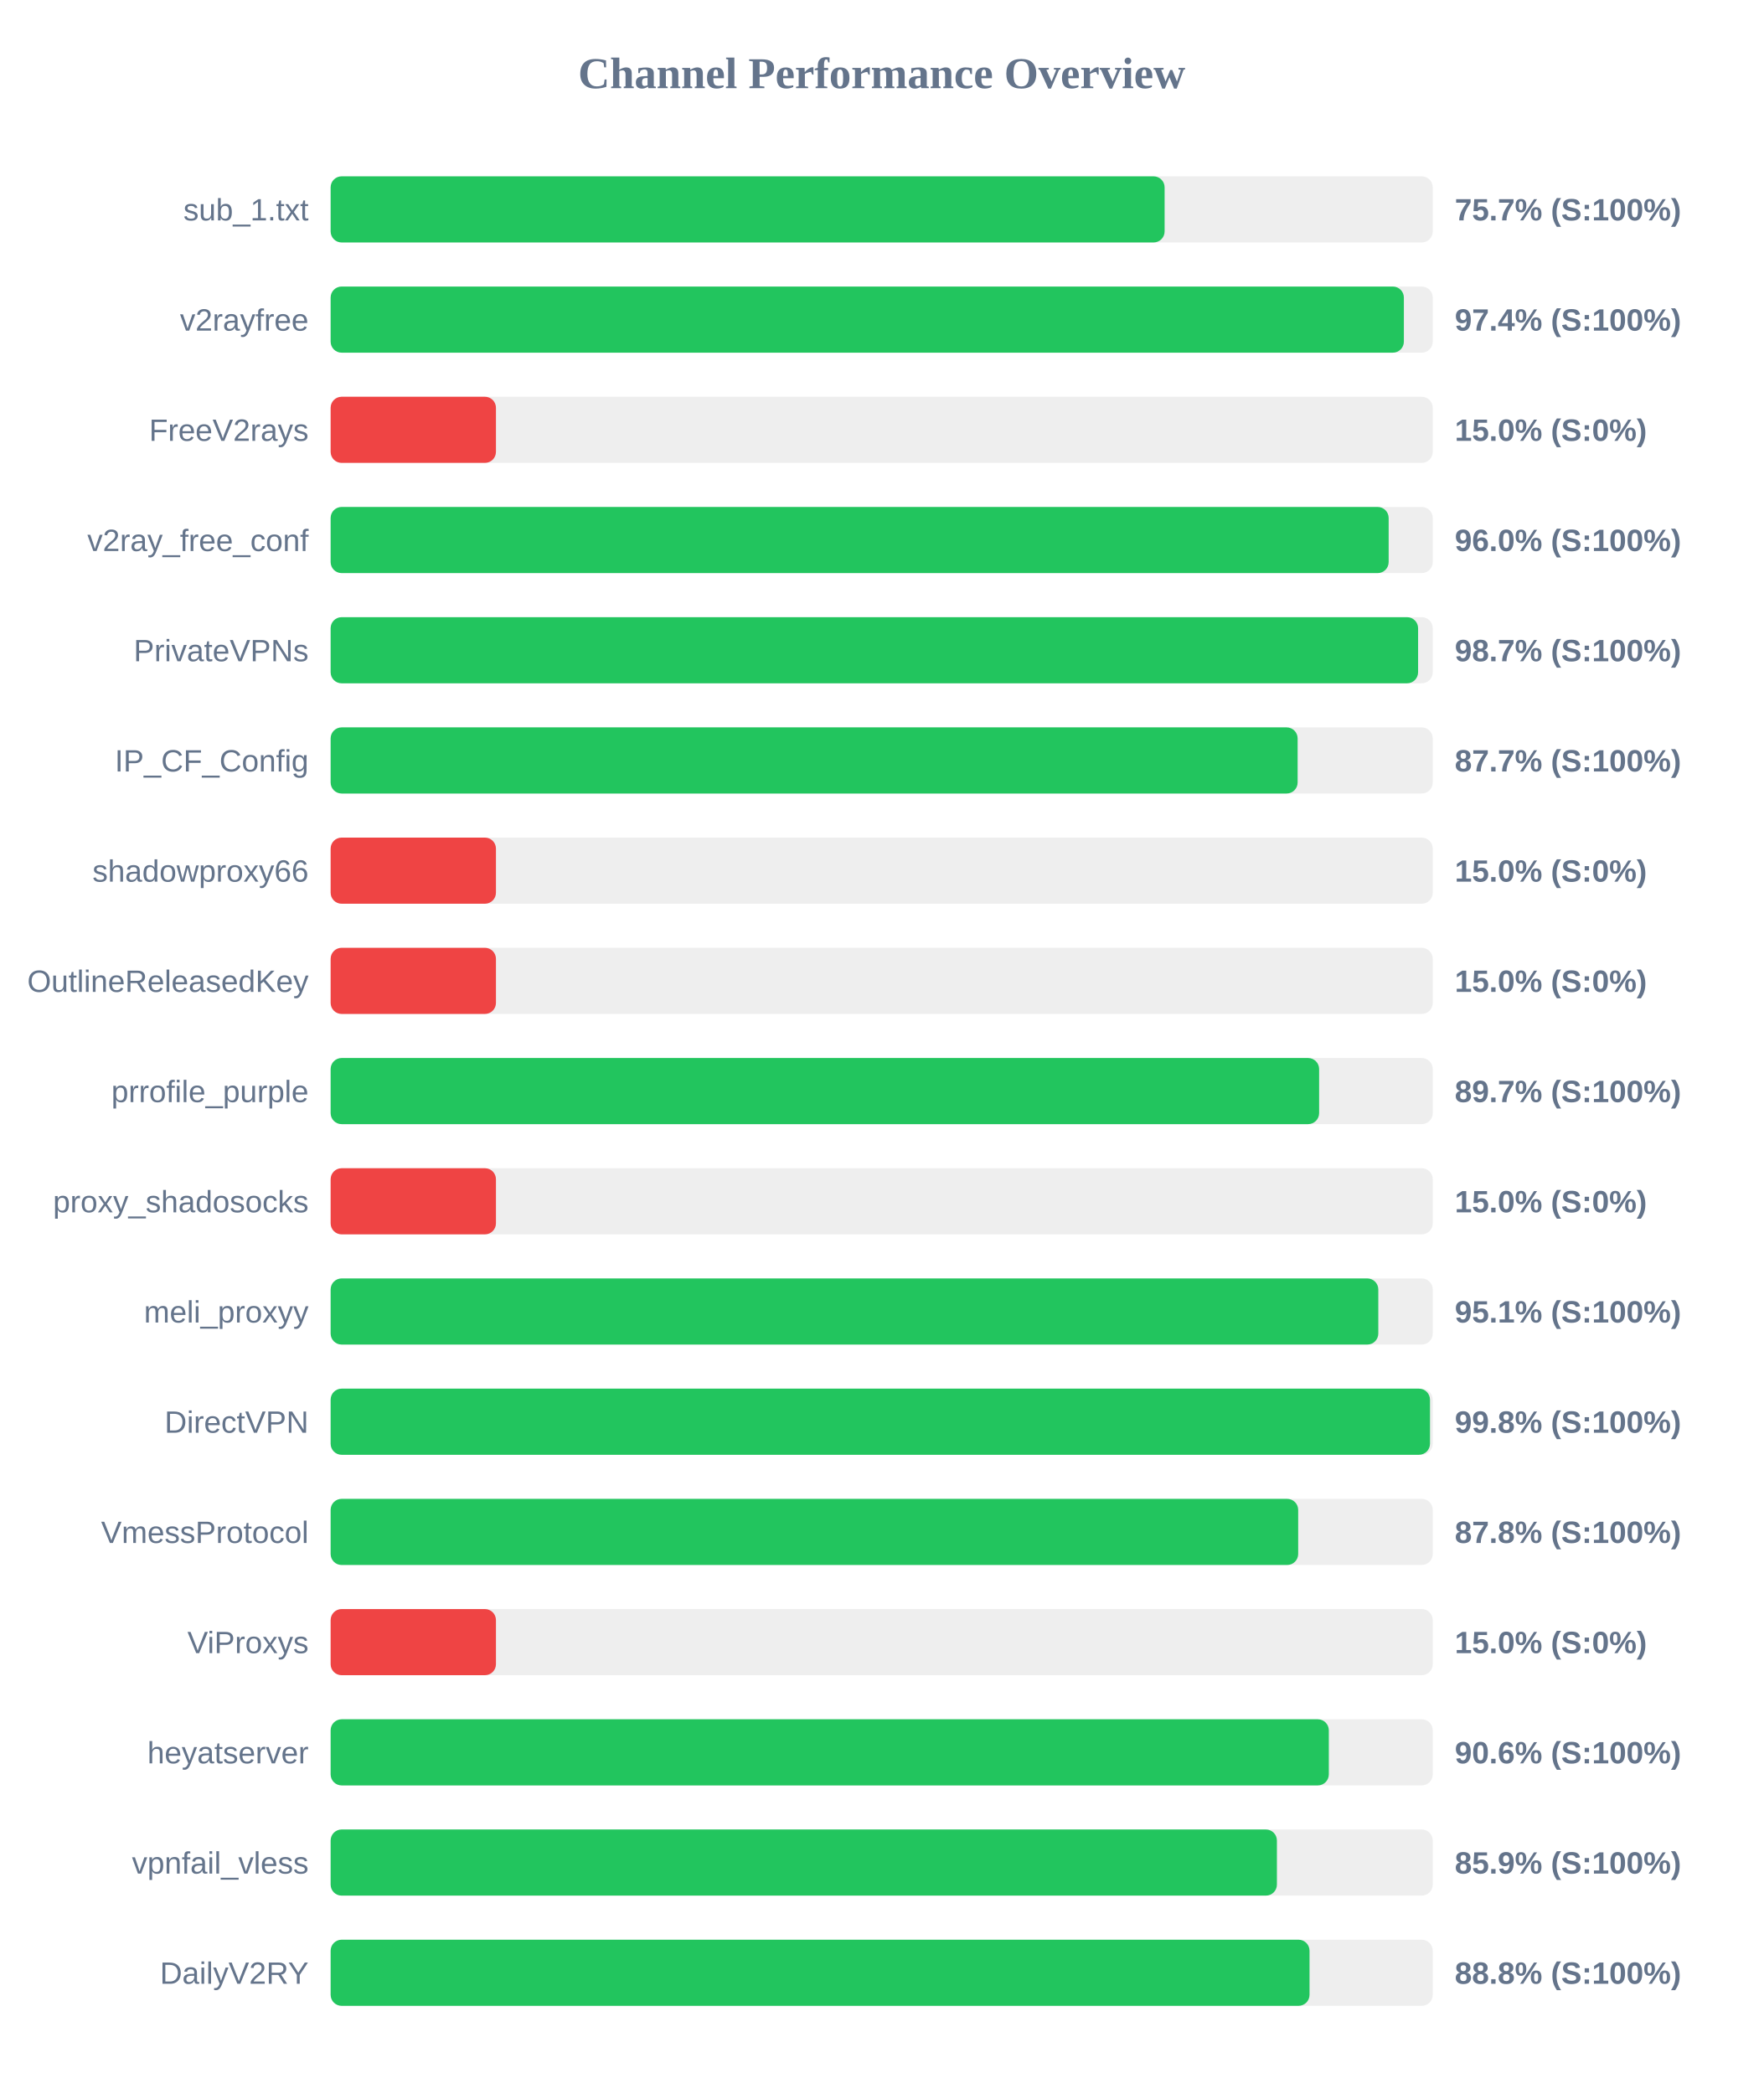
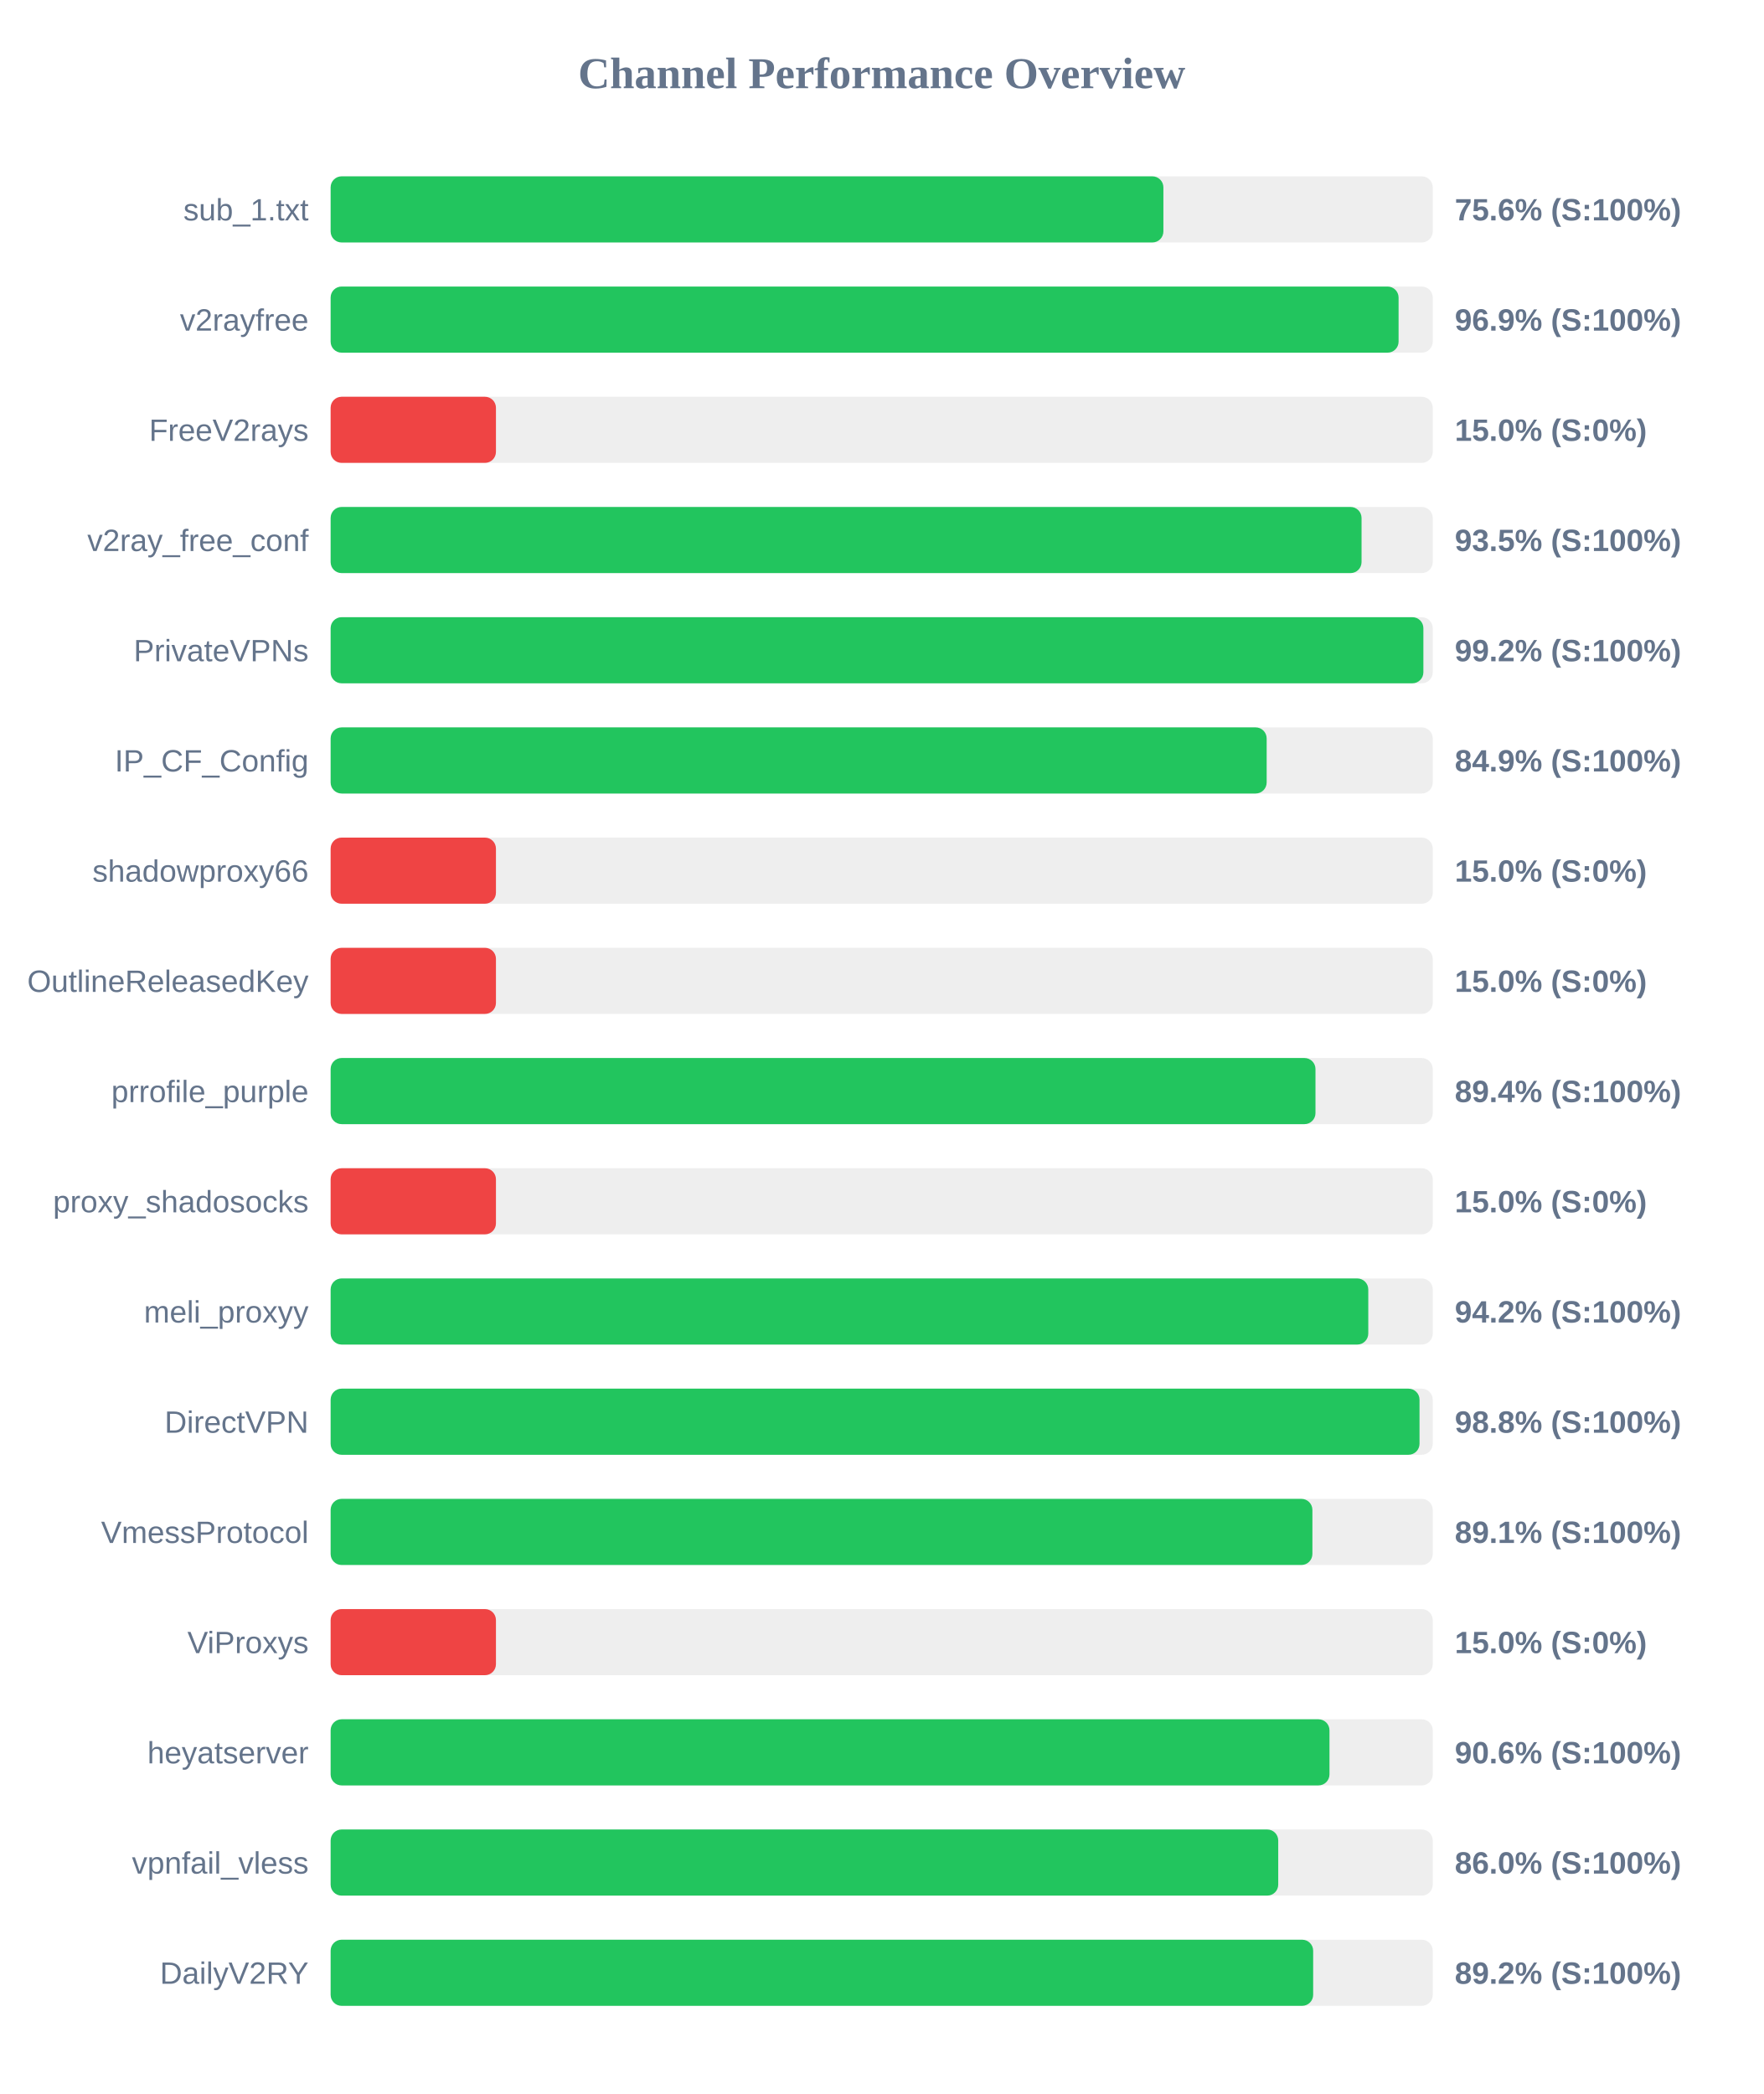
<svg xmlns="http://www.w3.org/2000/svg" width="800" height="950" version="1.1">
  <style>
        .row { font: 14px Arial; fill: #64748b; }
        .score { font: bold 14px Arial; fill: #64748b; }
    </style>
  <text x="400" y="40" text-anchor="middle" font-size="20px" font-weight="bold" fill="#64748b">Channel Performance Overview</text>
  <rect x="150" y="80" width="500" height="30" fill="#eee" rx="5" />
-   <rect x="150" y="80" width="378.35" height="30" fill="#22c55e" rx="5" />
+   <rect x="150" y="80" width="377.8" height="30" fill="#22c55e" rx="5" />
  <text x="140" y="100" text-anchor="end" class="row">sub_1.txt</text>
-   <text x="660" y="100" text-anchor="start" class="score">75.7% (S:100%)</text>
+   <text x="660" y="100" text-anchor="start" class="score">75.6% (S:100%)</text>
  <rect x="150" y="130" width="500" height="30" fill="#eee" rx="5" />
-   <rect x="150" y="130" width="486.9" height="30" fill="#22c55e" rx="5" />
+   <rect x="150" y="130" width="484.5" height="30" fill="#22c55e" rx="5" />
  <text x="140" y="150" text-anchor="end" class="row">v2rayfree</text>
-   <text x="660" y="150" text-anchor="start" class="score">97.4% (S:100%)</text>
+   <text x="660" y="150" text-anchor="start" class="score">96.9% (S:100%)</text>
  <rect x="150" y="180" width="500" height="30" fill="#eee" rx="5" />
  <rect x="150" y="180" width="75.0" height="30" fill="#ef4444" rx="5" />
  <text x="140" y="200" text-anchor="end" class="row">FreeV2rays</text>
  <text x="660" y="200" text-anchor="start" class="score">15.0% (S:0%)</text>
  <rect x="150" y="230" width="500" height="30" fill="#eee" rx="5" />
-   <rect x="150" y="230" width="480.0" height="30" fill="#22c55e" rx="5" />
+   <rect x="150" y="230" width="467.7" height="30" fill="#22c55e" rx="5" />
  <text x="140" y="250" text-anchor="end" class="row">v2ray_free_conf</text>
-   <text x="660" y="250" text-anchor="start" class="score">96.0% (S:100%)</text>
+   <text x="660" y="250" text-anchor="start" class="score">93.5% (S:100%)</text>
  <rect x="150" y="280" width="500" height="30" fill="#eee" rx="5" />
-   <rect x="150" y="280" width="493.35" height="30" fill="#22c55e" rx="5" />
+   <rect x="150" y="280" width="495.75" height="30" fill="#22c55e" rx="5" />
  <text x="140" y="300" text-anchor="end" class="row">PrivateVPNs</text>
-   <text x="660" y="300" text-anchor="start" class="score">98.7% (S:100%)</text>
+   <text x="660" y="300" text-anchor="start" class="score">99.2% (S:100%)</text>
  <rect x="150" y="330" width="500" height="30" fill="#eee" rx="5" />
-   <rect x="150" y="330" width="438.7" height="30" fill="#22c55e" rx="5" />
+   <rect x="150" y="330" width="424.65" height="30" fill="#22c55e" rx="5" />
  <text x="140" y="350" text-anchor="end" class="row">IP_CF_Config</text>
-   <text x="660" y="350" text-anchor="start" class="score">87.7% (S:100%)</text>
+   <text x="660" y="350" text-anchor="start" class="score">84.9% (S:100%)</text>
  <rect x="150" y="380" width="500" height="30" fill="#eee" rx="5" />
  <rect x="150" y="380" width="75.0" height="30" fill="#ef4444" rx="5" />
  <text x="140" y="400" text-anchor="end" class="row">shadowproxy66</text>
  <text x="660" y="400" text-anchor="start" class="score">15.0% (S:0%)</text>
  <rect x="150" y="430" width="500" height="30" fill="#eee" rx="5" />
  <rect x="150" y="430" width="75.0" height="30" fill="#ef4444" rx="5" />
  <text x="140" y="450" text-anchor="end" class="row">OutlineReleasedKey</text>
  <text x="660" y="450" text-anchor="start" class="score">15.0% (S:0%)</text>
  <rect x="150" y="480" width="500" height="30" fill="#eee" rx="5" />
-   <rect x="150" y="480" width="448.45" height="30" fill="#22c55e" rx="5" />
+   <rect x="150" y="480" width="446.8" height="30" fill="#22c55e" rx="5" />
  <text x="140" y="500" text-anchor="end" class="row">prrofile_purple</text>
-   <text x="660" y="500" text-anchor="start" class="score">89.7% (S:100%)</text>
+   <text x="660" y="500" text-anchor="start" class="score">89.4% (S:100%)</text>
  <rect x="150" y="530" width="500" height="30" fill="#eee" rx="5" />
  <rect x="150" y="530" width="75.0" height="30" fill="#ef4444" rx="5" />
  <text x="140" y="550" text-anchor="end" class="row">proxy_shadosocks</text>
  <text x="660" y="550" text-anchor="start" class="score">15.0% (S:0%)</text>
  <rect x="150" y="580" width="500" height="30" fill="#eee" rx="5" />
-   <rect x="150" y="580" width="475.3" height="30" fill="#22c55e" rx="5" />
+   <rect x="150" y="580" width="470.75" height="30" fill="#22c55e" rx="5" />
  <text x="140" y="600" text-anchor="end" class="row">meli_proxyy</text>
-   <text x="660" y="600" text-anchor="start" class="score">95.1% (S:100%)</text>
+   <text x="660" y="600" text-anchor="start" class="score">94.2% (S:100%)</text>
  <rect x="150" y="630" width="500" height="30" fill="#eee" rx="5" />
-   <rect x="150" y="630" width="498.75" height="30" fill="#22c55e" rx="5" />
+   <rect x="150" y="630" width="494.0" height="30" fill="#22c55e" rx="5" />
  <text x="140" y="650" text-anchor="end" class="row">DirectVPN</text>
-   <text x="660" y="650" text-anchor="start" class="score">99.8% (S:100%)</text>
+   <text x="660" y="650" text-anchor="start" class="score">98.8% (S:100%)</text>
  <rect x="150" y="680" width="500" height="30" fill="#eee" rx="5" />
-   <rect x="150" y="680" width="438.95" height="30" fill="#22c55e" rx="5" />
+   <rect x="150" y="680" width="445.4" height="30" fill="#22c55e" rx="5" />
  <text x="140" y="700" text-anchor="end" class="row">VmessProtocol</text>
-   <text x="660" y="700" text-anchor="start" class="score">87.8% (S:100%)</text>
+   <text x="660" y="700" text-anchor="start" class="score">89.1% (S:100%)</text>
  <rect x="150" y="730" width="500" height="30" fill="#eee" rx="5" />
  <rect x="150" y="730" width="75.0" height="30" fill="#ef4444" rx="5" />
  <text x="140" y="750" text-anchor="end" class="row">ViProxys</text>
  <text x="660" y="750" text-anchor="start" class="score">15.0% (S:0%)</text>
  <rect x="150" y="780" width="500" height="30" fill="#eee" rx="5" />
-   <rect x="150" y="780" width="452.85" height="30" fill="#22c55e" rx="5" />
+   <rect x="150" y="780" width="453.15" height="30" fill="#22c55e" rx="5" />
  <text x="140" y="800" text-anchor="end" class="row">heyatserver</text>
  <text x="660" y="800" text-anchor="start" class="score">90.6% (S:100%)</text>
  <rect x="150" y="830" width="500" height="30" fill="#eee" rx="5" />
-   <rect x="150" y="830" width="429.3" height="30" fill="#22c55e" rx="5" />
+   <rect x="150" y="830" width="429.9" height="30" fill="#22c55e" rx="5" />
  <text x="140" y="850" text-anchor="end" class="row">vpnfail_vless</text>
-   <text x="660" y="850" text-anchor="start" class="score">85.9% (S:100%)</text>
+   <text x="660" y="850" text-anchor="start" class="score">86.0% (S:100%)</text>
  <rect x="150" y="880" width="500" height="30" fill="#eee" rx="5" />
-   <rect x="150" y="880" width="444.1" height="30" fill="#22c55e" rx="5" />
+   <rect x="150" y="880" width="445.75" height="30" fill="#22c55e" rx="5" />
  <text x="140" y="900" text-anchor="end" class="row">DailyV2RY</text>
-   <text x="660" y="900" text-anchor="start" class="score">88.8% (S:100%)</text>
+   <text x="660" y="900" text-anchor="start" class="score">89.2% (S:100%)</text>
</svg>
